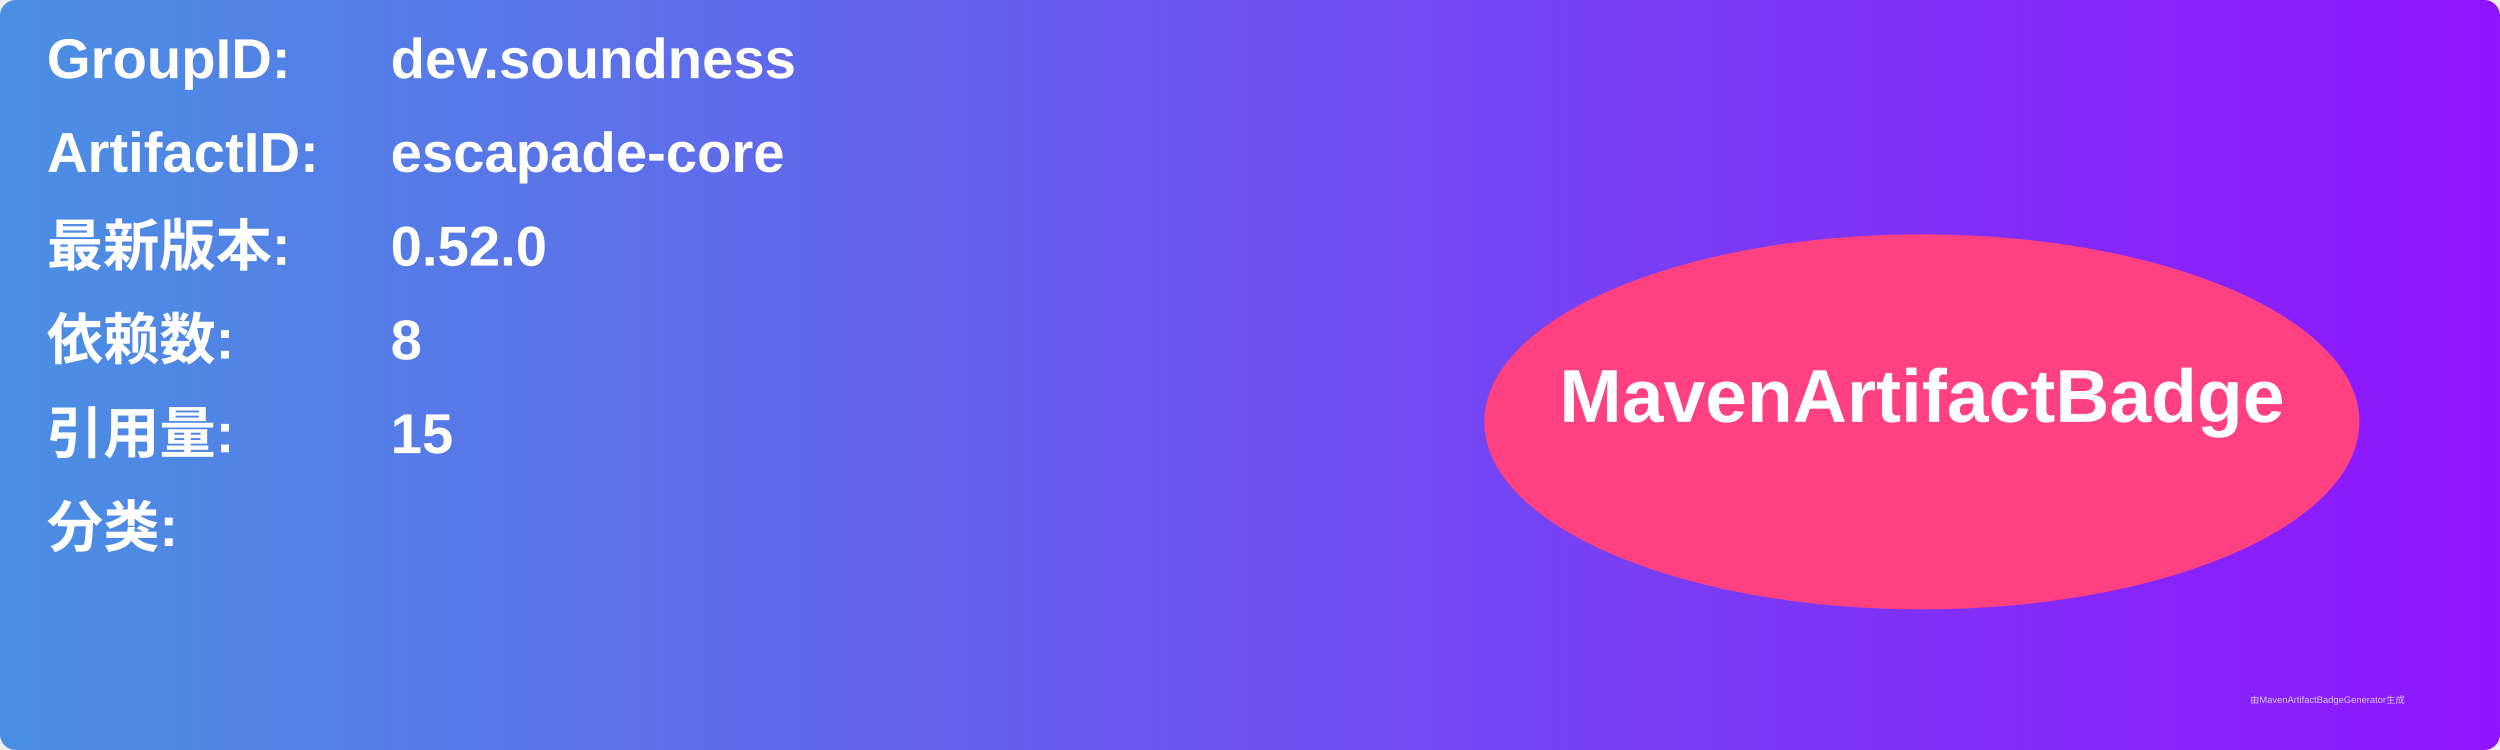
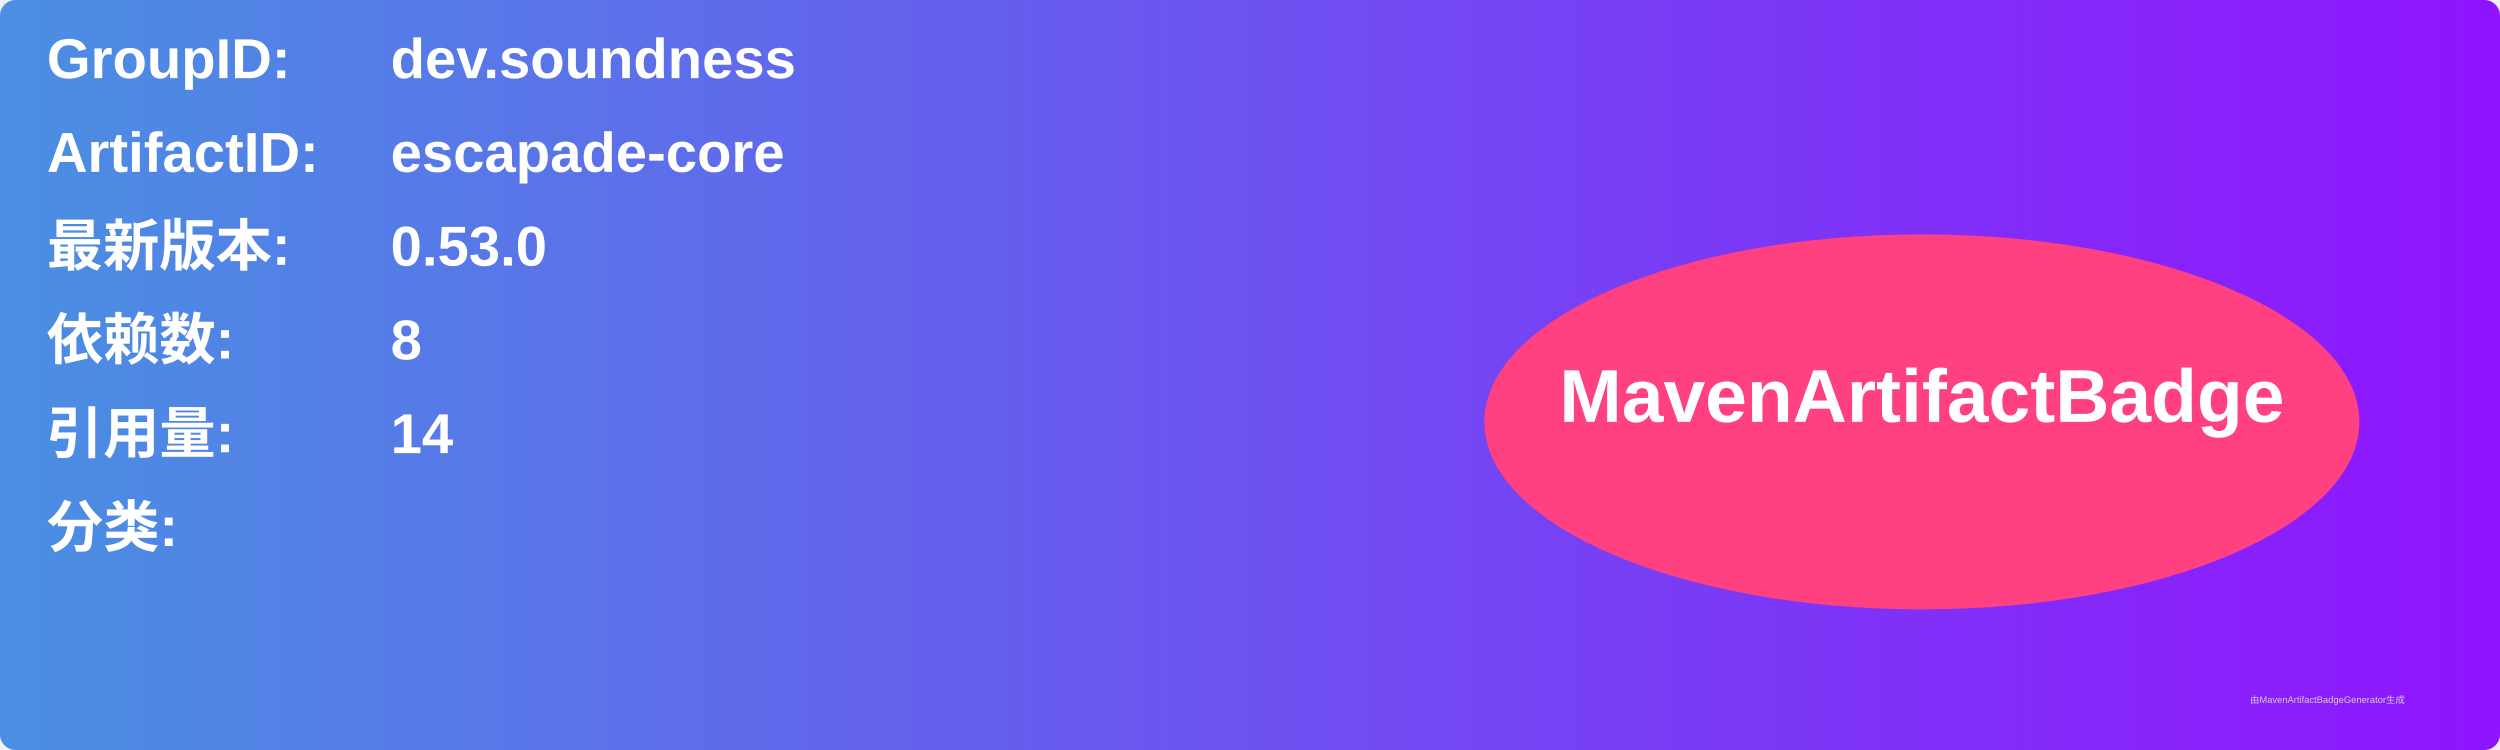
<svg xmlns="http://www.w3.org/2000/svg" width="800" height="240" viewBox="0 0 800 240">
  <linearGradient id="grad" x1="0%" y1="0%" x2="100%" y2="0%">
    <stop offset="0%" stop-color="#4a90e2" />
    <stop offset="100%" stop-color="#9013fe" />
  </linearGradient>
  <rect width="100%" height="100%" rx="5" ry="5" fill="url(#grad)" />
  <g transform="translate(15, 15)">
    <text x="0" y="10" font-family="Arial" font-size="18" fill="white" font-weight="bold" width="260">GroupID:</text>
    <text x="110" y="10" font-family="Arial" font-size="18" fill="white" font-weight="bold" width="460">dev.soundness</text>
    <text x="0" y="40" font-family="Arial" font-size="18" fill="white" font-weight="bold" width="260">ArtifactID:</text>
    <text x="110" y="40" font-family="Arial" font-size="18" fill="white" font-weight="bold" width="460">escapade-core</text>
    <text x="0" y="70" font-family="Arial" font-size="18" fill="white" font-weight="bold">最新版本:</text>
    <text x="110" y="70" font-family="Arial" font-size="18" fill="white" font-weight="bold">
-       <tspan font-weight="bold">0.52.0</tspan>
+       <tspan font-weight="bold">0.53.0</tspan>
    </text>
    <text x="0" y="100" font-family="Arial" font-size="18" fill="white" font-weight="bold">依赖数: </text>
    <text x="110" y="100" font-family="Arial" font-size="18" fill="white">
      <tspan font-weight="bold">8</tspan>
    </text>
    <text x="0" y="130" font-family="Arial" font-size="18" fill="white" font-weight="bold">引用量: </text>
    <text x="110" y="130" font-family="Arial" font-size="18" fill="white">
-       <tspan font-weight="bold">15</tspan>
+       <tspan font-weight="bold">14</tspan>
    </text>
    <text x="0" y="160" font-family="Arial" font-size="18" fill="white" font-weight="bold">分类:</text>
    <text x="10" y="190" font-family="Arial" font-size="10" fill="white">
      <tspan font-weight="bold" />
    </text>
    <ellipse cx="600" cy="120" rx="140" ry="60" fill="#ff4081" />
    <text x="600" y="120" text-anchor="middle" font-family="Arial" font-size="24" fill="white" font-weight="bold">MavenArtifactBadge</text>
  </g>
  <text x="720" y="225" font-family="Arial" font-size="3" fill="#d0d0d0">由MavenArtifactBadgeGenerator生成</text>
</svg>
